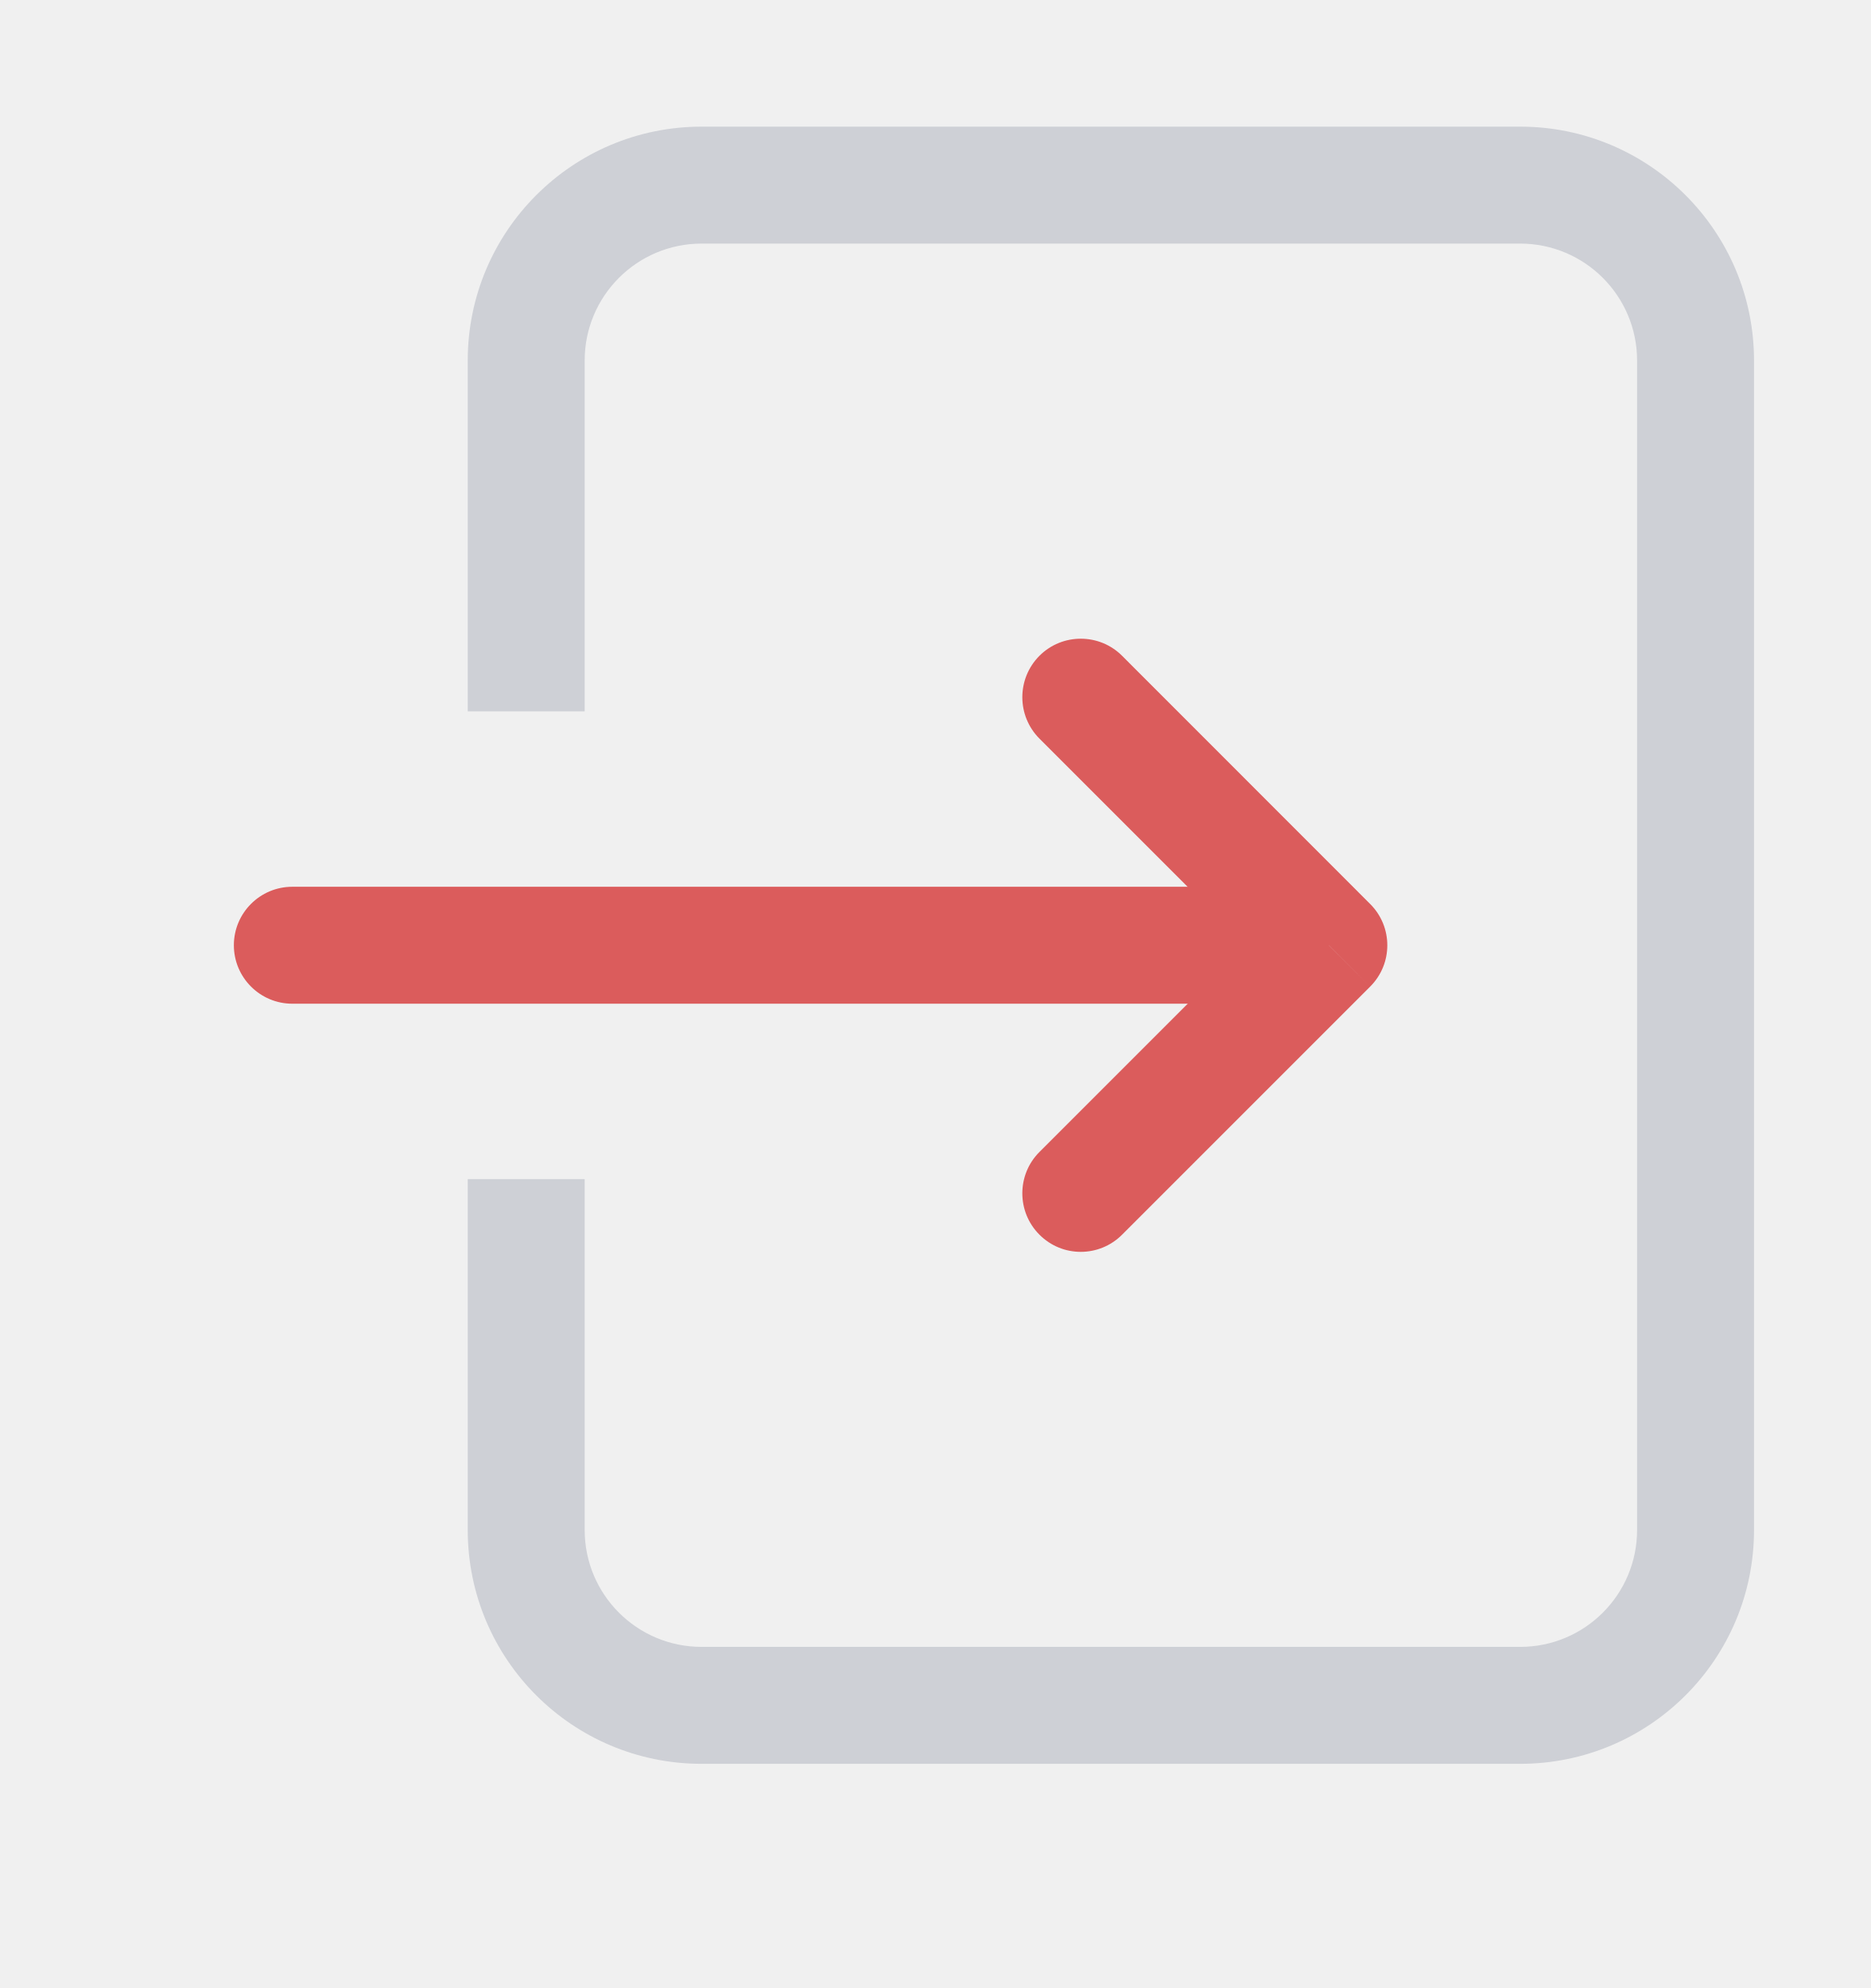
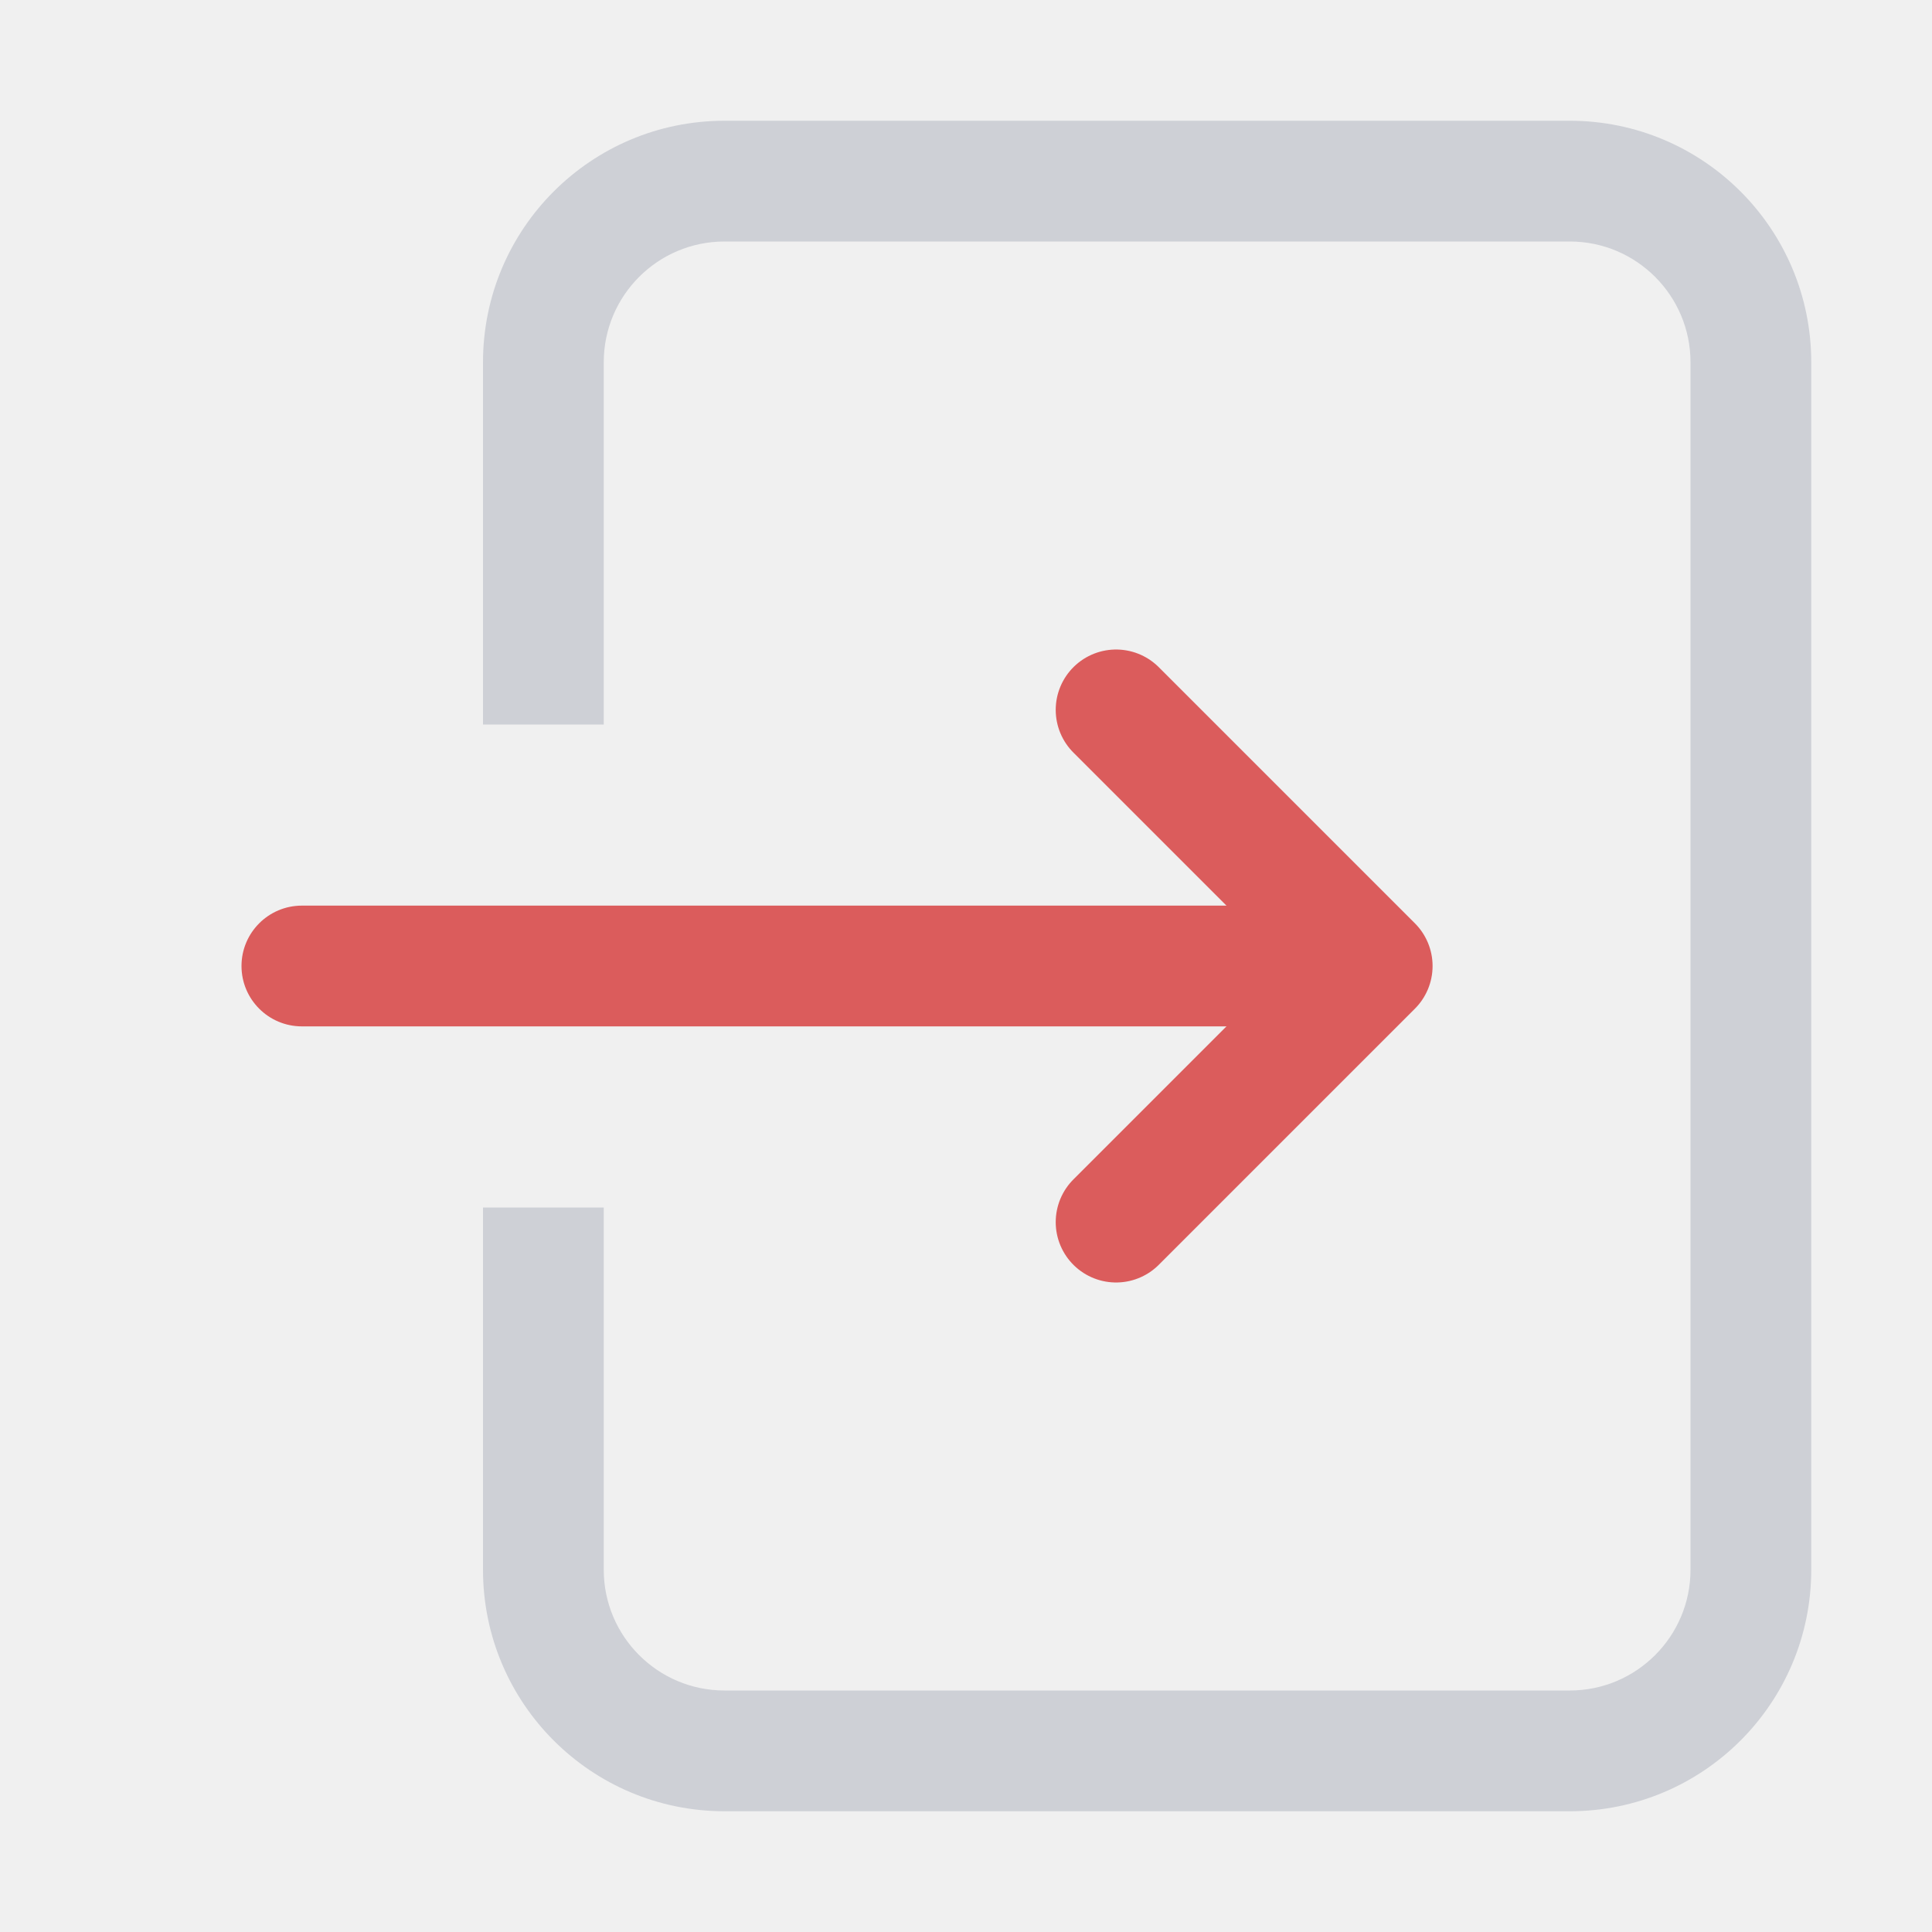
- <svg xmlns="http://www.w3.org/2000/svg" width="16" height="17" viewBox="0 0 16 17" fill="none">
-   <path fill-rule="evenodd" clip-rule="evenodd" d="M6 2.083H13C13.552 2.083 14 2.531 14 3.083V13.083C14 13.636 13.552 14.083 13 14.083H6C5.448 14.083 5 13.636 5 13.083V10.083H4V13.083C4 14.188 4.895 15.083 6 15.083H13C14.105 15.083 15 14.188 15 13.083V3.083C15 1.979 14.105 1.083 13 1.083H6C4.895 1.083 4 1.979 4 3.083V6.083H5V3.083C5 2.531 5.448 2.083 6 2.083Z" fill="#CED0D6" />
-   <path d="M2.5 7.583C2.224 7.583 2 7.807 2 8.083C2 8.359 2.224 8.583 2.5 8.583L2.5 7.583ZM2.5 8.583L11.364 8.583L11.364 7.583L2.5 7.583L2.5 8.583Z" fill="#DB5C5C" />
-   <path d="M11.364 8.083L11.717 8.437C11.913 8.242 11.913 7.925 11.717 7.73L11.364 8.083ZM9.596 5.608C9.401 5.413 9.084 5.413 8.889 5.608C8.694 5.804 8.694 6.12 8.889 6.316L9.596 5.608ZM8.889 9.851C8.694 10.046 8.694 10.363 8.889 10.558C9.084 10.754 9.401 10.754 9.596 10.558L8.889 9.851ZM11.717 7.73L9.596 5.608L8.889 6.316L11.01 8.437L11.717 7.73ZM11.01 7.73L8.889 9.851L9.596 10.558L11.717 8.437L11.01 7.73Z" fill="#DB5C5C" />
+ <svg xmlns="http://www.w3.org/2000/svg" width="16" height="16" viewBox="0 0 16 16" fill="none">
+   <g clip-path="url(#clip0_2414_33890)">
+     <path fill-rule="evenodd" clip-rule="evenodd" d="M6 2H13C13.552 2 14 2.448 14 3V13C14 13.552 13.552 14 13 14H6C5.448 14 5 13.552 5 13V10H4V13C4 14.105 4.895 15 6 15H13C14.105 15 15 14.105 15 13V3C15 1.895 14.105 1 13 1H6C4.895 1 4 1.895 4 3V6H5V3C5 2.448 5.448 2 6 2Z" fill="#CED0D6" />
+     <path d="M2.5 7.5C2.224 7.5 2 7.724 2 8C2 8.276 2.224 8.5 2.5 8.5L2.5 7.5ZM2.5 8.5L11.364 8.5L11.364 7.5L2.5 7.5L2.5 8.5Z" fill="#DB5C5C" />
+     <path d="M9.243 5.879L11.364 8L9.243 10.121" stroke="#DB5C5C" stroke-linecap="round" stroke-linejoin="round" />
+   </g>
+   <defs>
+     <clipPath id="clip0_2414_33890">
+       <rect width="16" height="16" fill="white" />
+     </clipPath>
+   </defs>
</svg>
